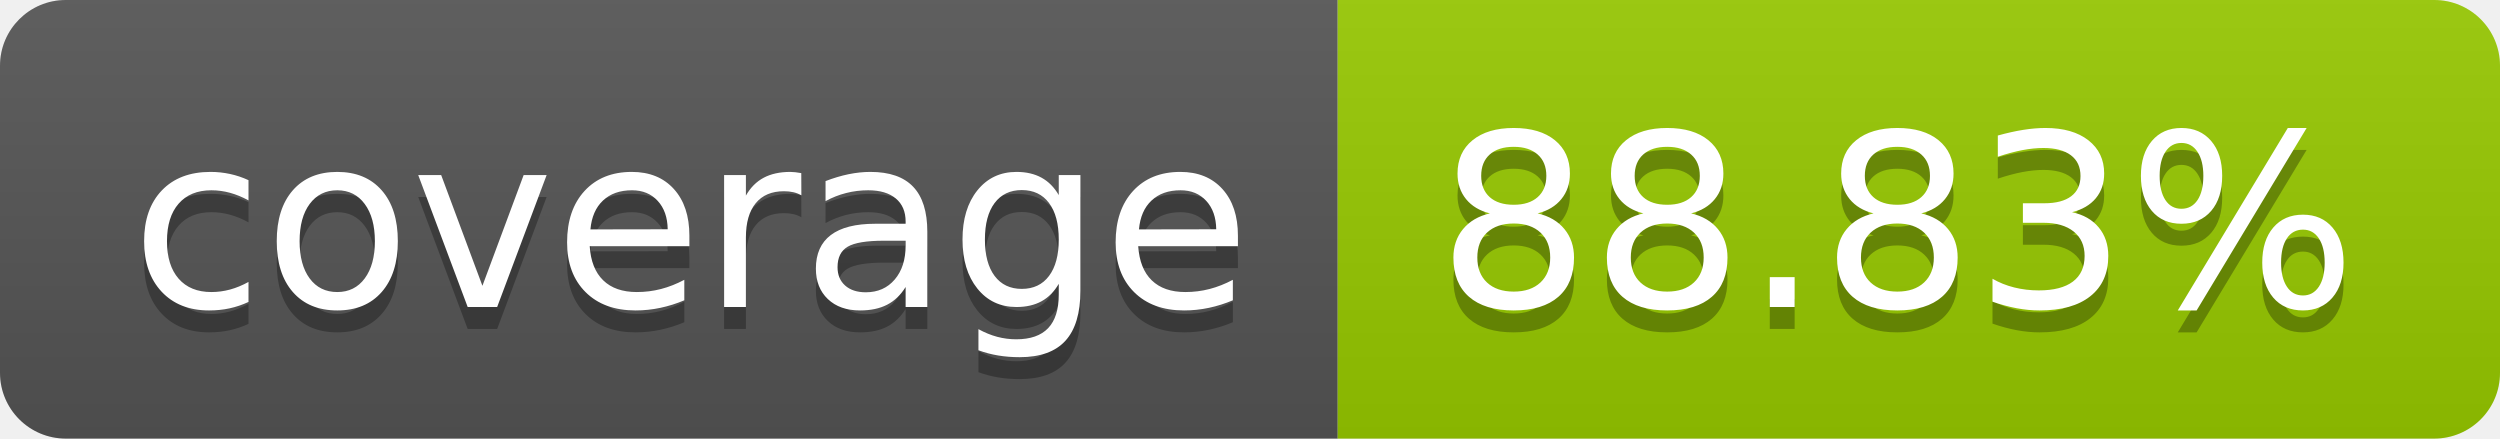
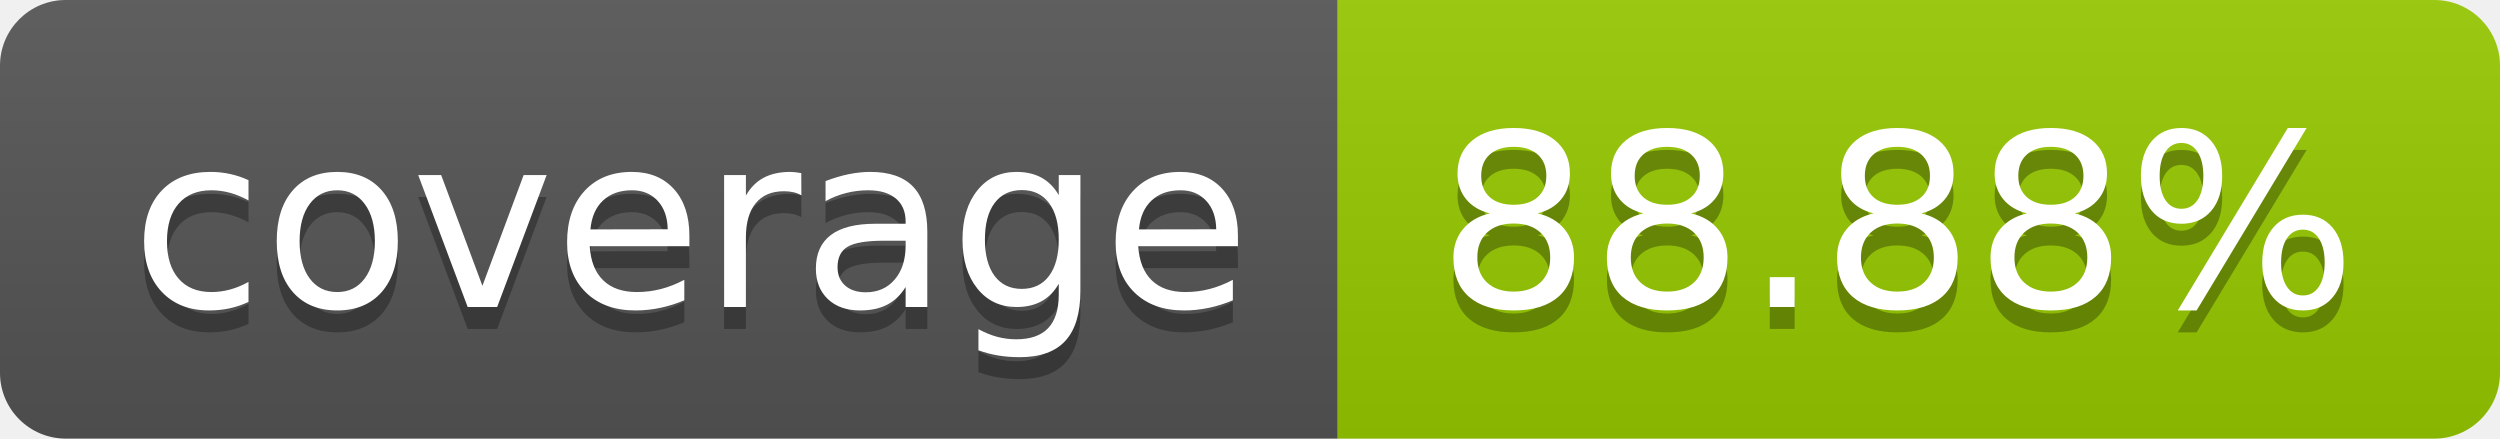
- <svg xmlns="http://www.w3.org/2000/svg" width="114" height="20" role="img" aria-label="coverage: 88.83%">
+ <svg xmlns="http://www.w3.org/2000/svg" width="114" height="20" role="img" aria-label="coverage: 88.88%">
  <linearGradient id="s" x2="0" y2="100%">
    <stop offset="0" stop-color="#bbb" stop-opacity=".1" />
    <stop offset="1" stop-opacity=".1" />
  </linearGradient>
  <clipPath id="r">
    <rect width="114" height="20" rx="3" fill="#fff" />
  </clipPath>
  <g clip-path="url(#r)">
    <rect width="61" height="20" fill="#555" />
    <rect x="61" width="53" height="20" fill="#97ca00" />
    <rect width="114" height="20" fill="url(#s)" />
  </g>
  <g fill="#fff" text-anchor="middle" font-family="Verdana,Geneva,DejaVu Sans,sans-serif" text-rendering="geometricPrecision" font-size="110">
    <text aria-hidden="true" x="315" y="150" fill="#010101" fill-opacity=".3" transform="scale(.1)" textLength="510">coverage</text>
    <text x="315" y="140" transform="scale(.1)" fill="#fff" textLength="510">coverage</text>
-     <text aria-hidden="true" x="865" y="150" fill="#010101" fill-opacity=".3" transform="scale(.1)" textLength="430">88.83%</text>
-     <text x="865" y="140" transform="scale(.1)" fill="#fff" textLength="430">88.83%</text>
+     <text aria-hidden="true" x="865" y="150" fill="#010101" fill-opacity=".3" transform="scale(.1)" textLength="430">88.88%</text>
+     <text x="865" y="140" transform="scale(.1)" fill="#fff" textLength="430">88.88%</text>
  </g>
</svg>
